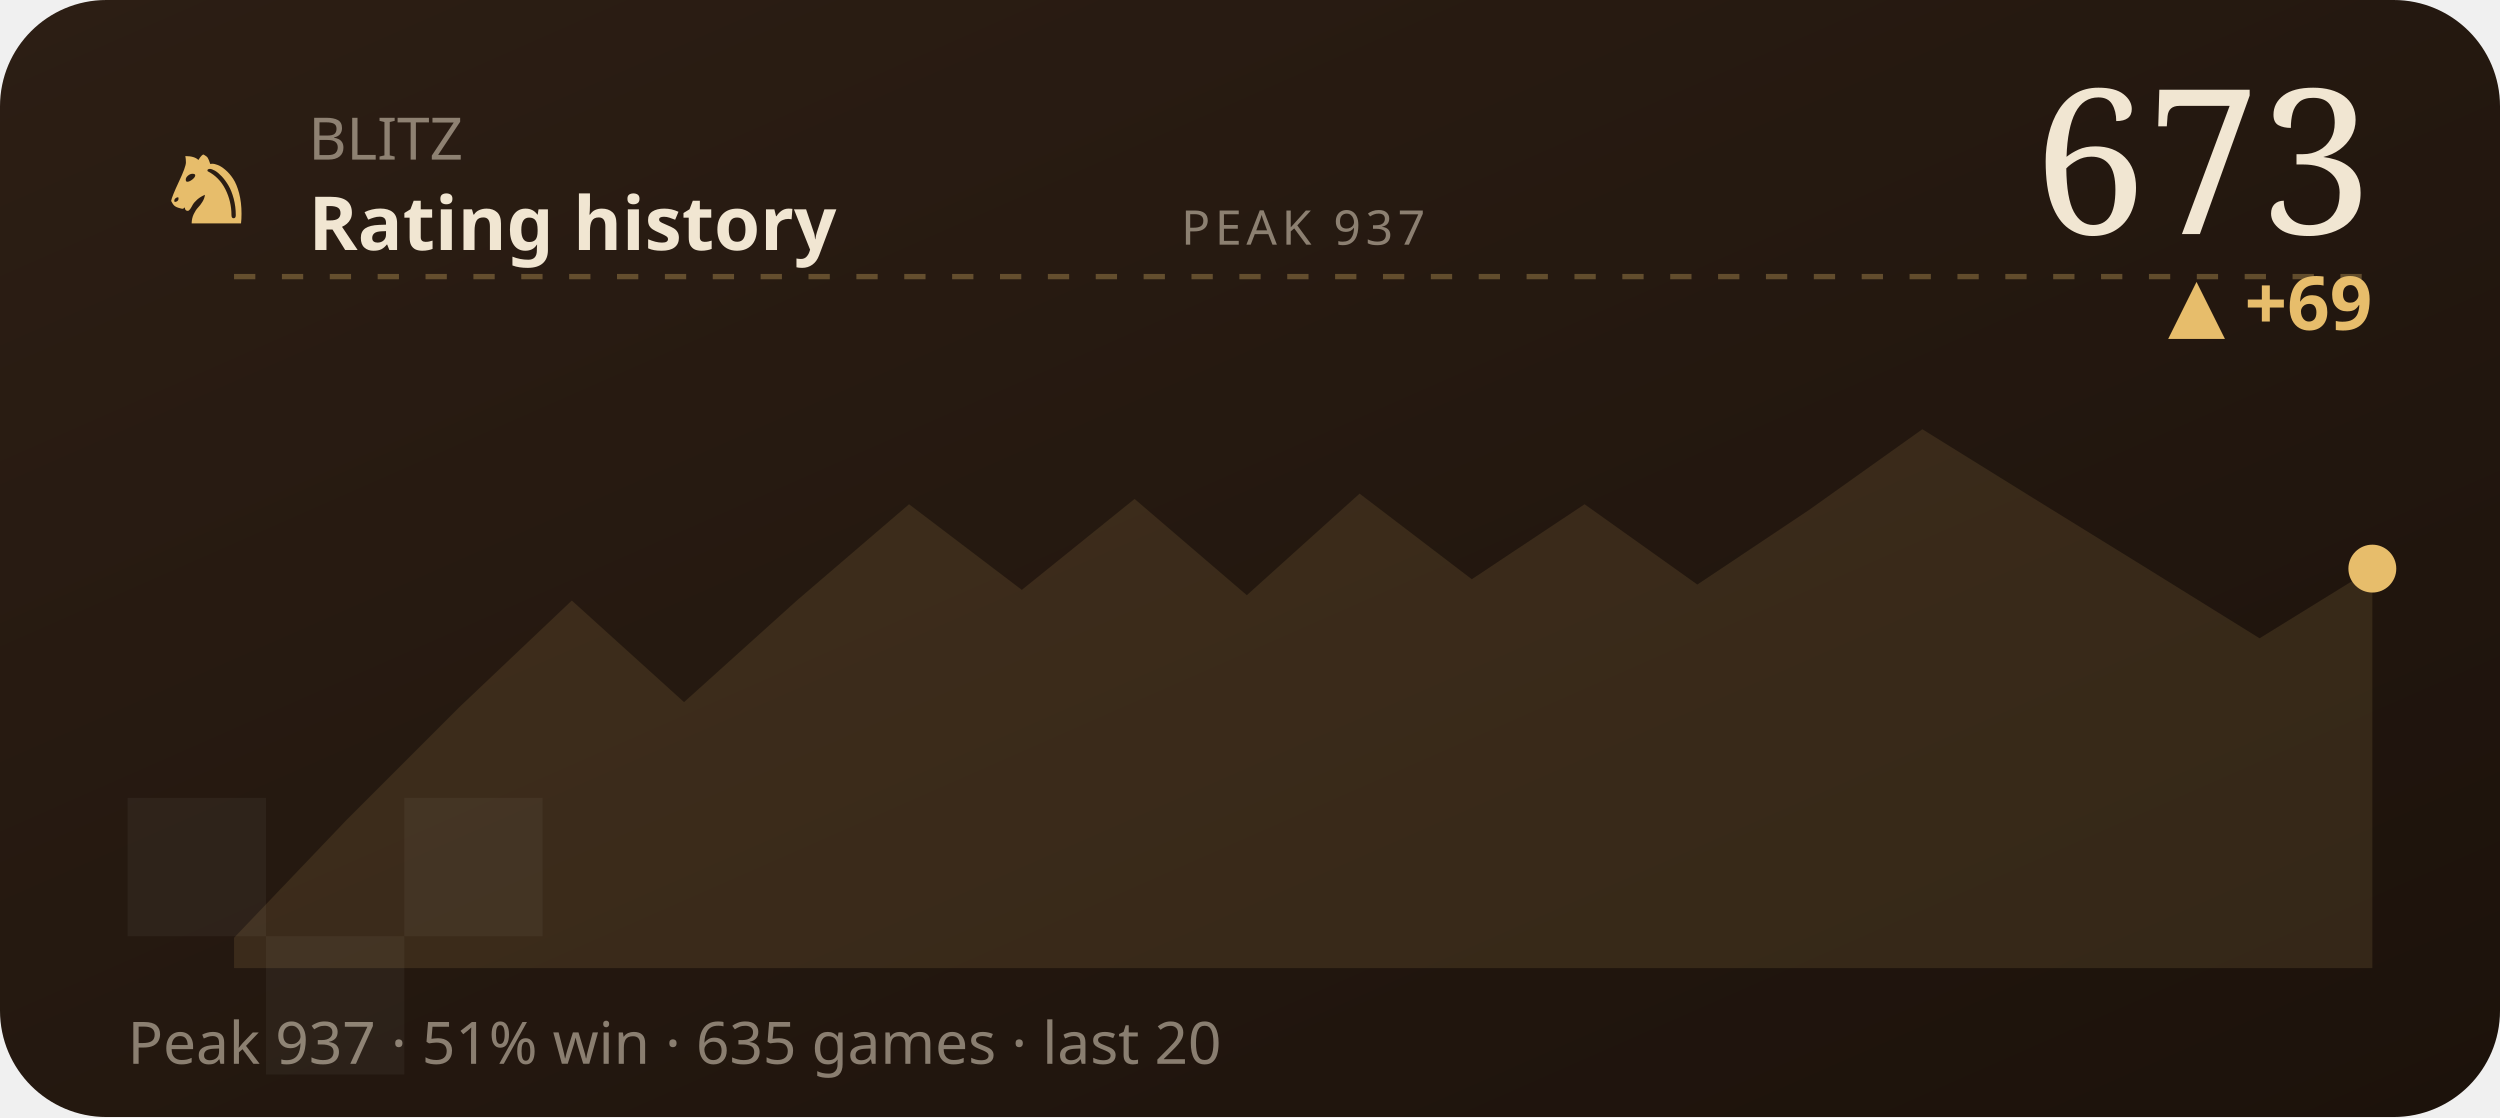
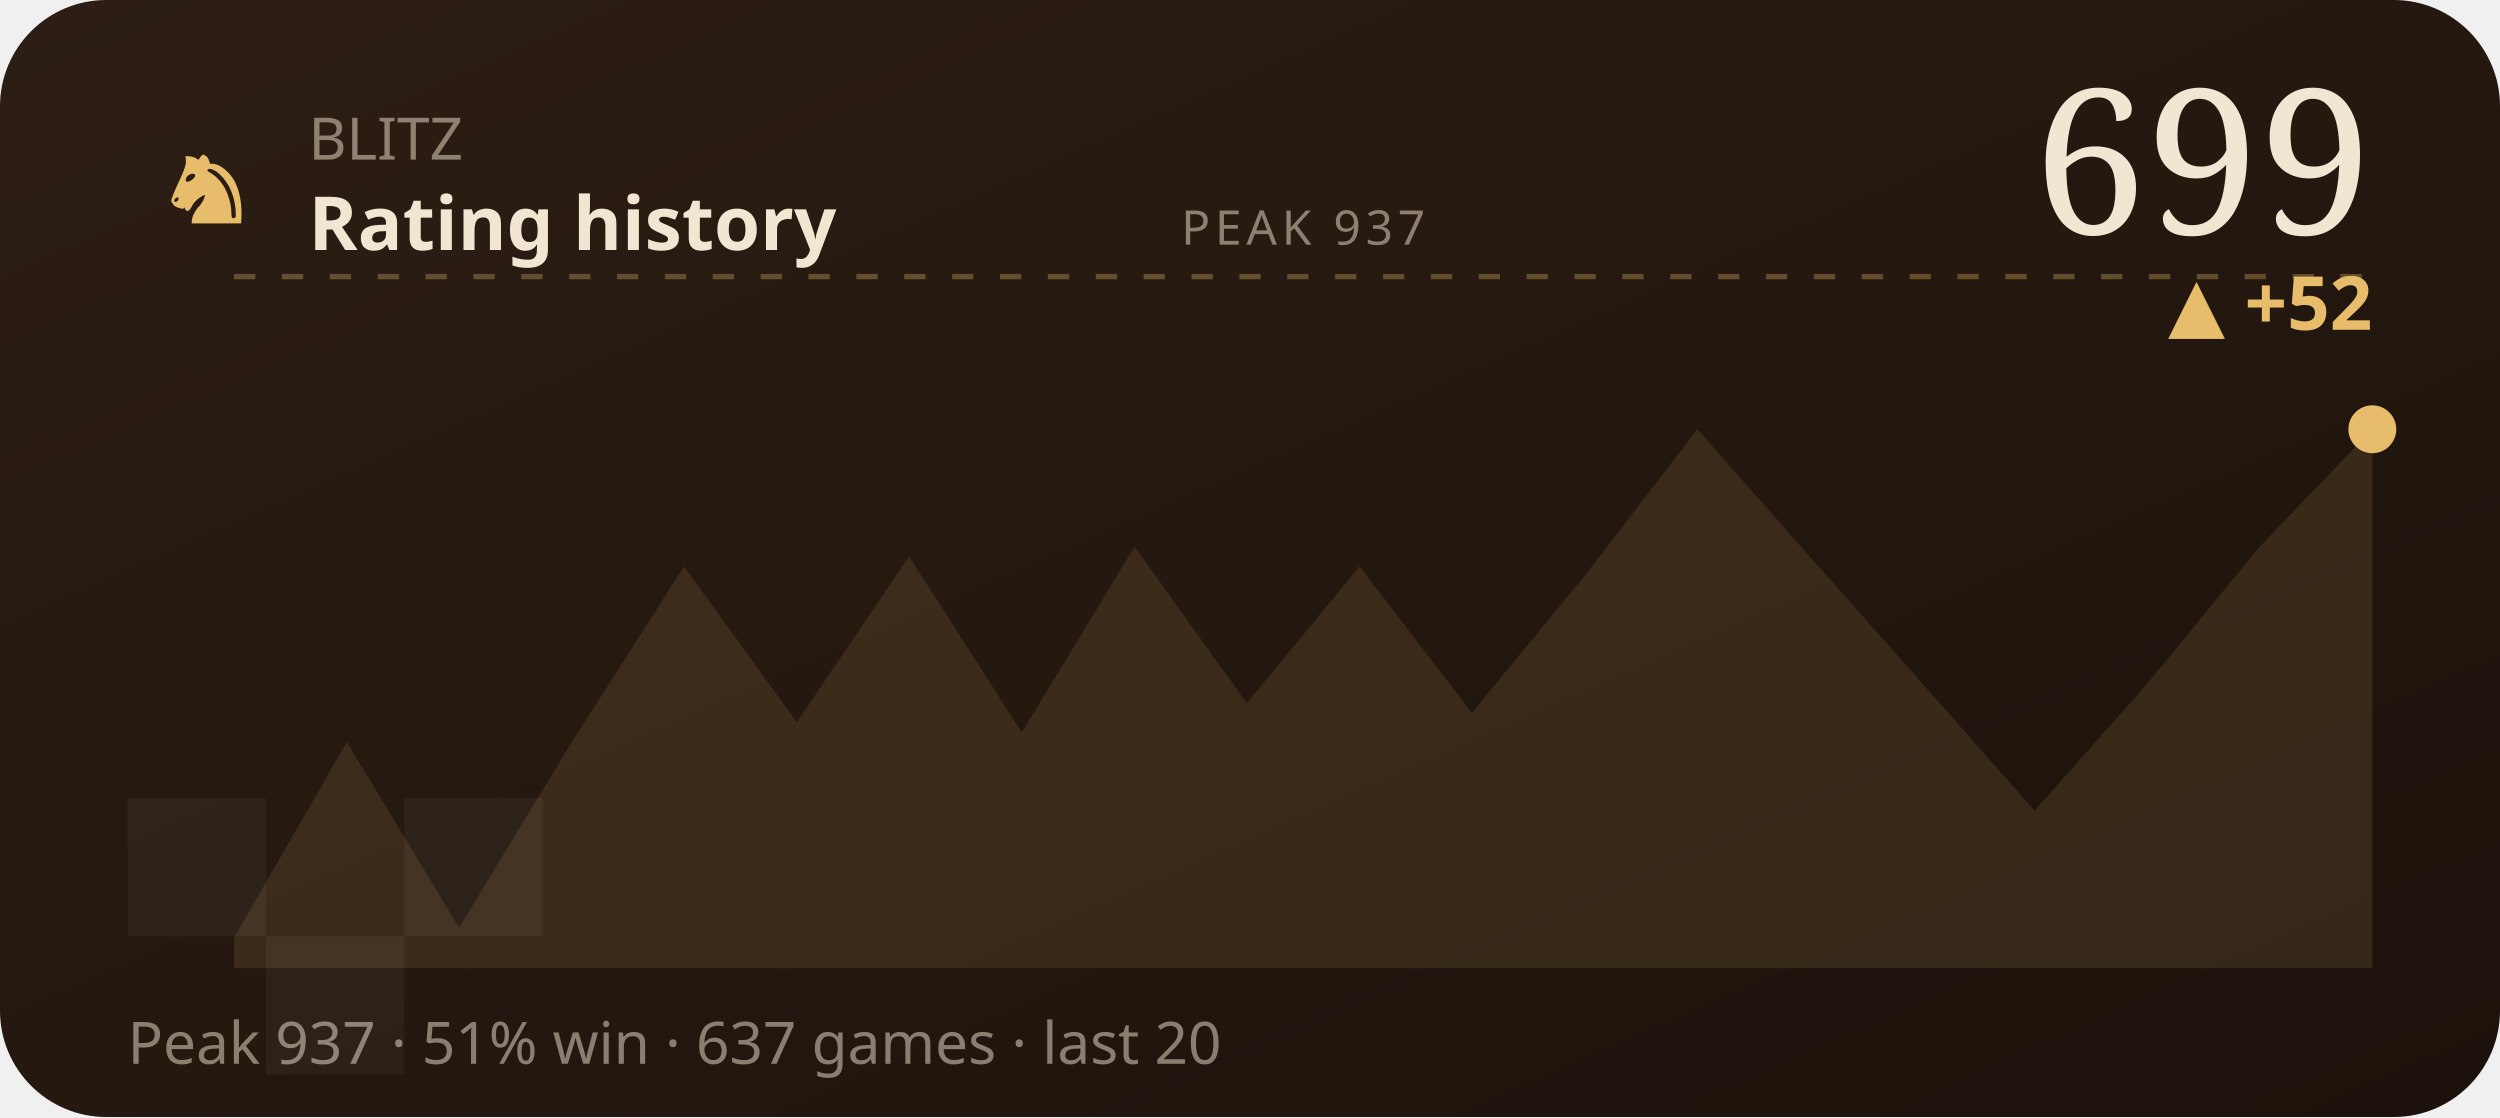
<svg xmlns="http://www.w3.org/2000/svg" viewBox="0 0 470 210" width="470" height="210" role="img" aria-label="BLITZ rating history">
  <defs>
    <linearGradient id="wC2" x1="0" y1="0" x2="1" y2="1">
      <stop offset="0" stop-color="#2c1e14" />
      <stop offset="1" stop-color="#1c120b" />
    </linearGradient>
  </defs>
  <style>text{fill:#f1e6d2}.bg{fill:#241811}.acc{fill:#e7bd6b}.ln{stroke:#e7bd6b}.area{fill:#e7bd6b;opacity:.12}.peak{stroke:#e7bd6b;opacity:.32}.chip{fill:#e7bd6b;opacity:.14}.down{fill:#d98a5a}.sq{fill:#fff;opacity:.045}svg{font-family:'Space Grotesk',system-ui,sans-serif}.lbl{font-weight:600;font-size:11px;letter-spacing:.16em}.big{font-weight:700;font-size:34px;letter-spacing:-.02em}.mid{font-weight:600;font-size:14px}.mut{font-weight:500;font-size:11px;opacity:.5}.ser{font-family:'Instrument Serif',serif;font-weight:400;letter-spacing:0}.mono{font-family:'JetBrains Mono',monospace}.ln{fill:none;stroke-width:2.5;stroke-linecap:round;stroke-linejoin:round}.thin{stroke-width:1.6}.draw{stroke-dasharray:1200;stroke-dashoffset:1200;animation:draw 2.3s cubic-bezier(.6,.05,.2,1) forwards .25s}.dot{animation:pulse 2s ease-in-out infinite}.glow{animation:glow 3.4s ease-in-out infinite}.float{animation:float 6.5s ease-in-out infinite}.shim{animation:shim 3s ease-in-out infinite}@keyframes draw{to{stroke-dashoffset:0}}@keyframes pulse{0%,100%{r:4.5;opacity:1}50%{r:8;opacity:.45}}@keyframes glow{0%,100%{opacity:.14}50%{opacity:.34}}@keyframes float{0%,100%{transform:translateY(0)}50%{transform:translateY(-7px)}}@keyframes shim{0%,100%{opacity:.5}50%{opacity:1}}</style>
  <rect width="470" height="210" rx="20" fill="url(#wC2)" />
  <rect class="sq" x="24" y="150" width="26" height="26" />
  <rect class="sq" x="76" y="150" width="26" height="26" />
  <rect class="sq" x="50" y="176" width="26" height="26" />
  <text class="acc ser" x="30" y="42" style="font-size:22px">♞</text>
  <text class="mut" x="58" y="30">BLITZ</text>
  <text class="mid" x="58" y="47">Rating history</text>
-   <text class="big ser" x="446" y="44" text-anchor="end" style="font-size:38px">673</text>
-   <text class="acc mid" x="446" y="62" text-anchor="end">▲ +69</text>
+   <text class="big ser" x="446" y="44" text-anchor="end" style="font-size:38px">699</text>
+   <text class="acc mid" x="446" y="62" text-anchor="end">▲ +52</text>
  <line class="peak" x1="44" y1="52" x2="446" y2="52" stroke-dasharray="4 5" />
  <text class="mut" x="245" y="46" text-anchor="middle" style="font-size:9px;letter-spacing:.1em">PEAK 937</text>
-   <polygon class="area" points="44.0,176.3 65.2,154.1 86.3,133.0 107.5,112.9 128.6,132.0 149.8,112.9 170.9,94.8 192.1,110.9 213.3,93.8 234.4,111.9 255.6,92.8 276.7,108.9 297.9,94.8 319.1,109.9 340.2,95.8 361.4,80.7 382.5,93.8 403.7,106.9 424.8,120.0 446.0,106.9 446.0,182 44.0,182" />
-   <polyline class="ln draw" points="44.0,176.3 65.2,154.1 86.3,133.0 107.5,112.9 128.6,132.0 149.8,112.9 170.9,94.8 192.1,110.9 213.3,93.8 234.4,111.9 255.6,92.8 276.7,108.9 297.9,94.8 319.1,109.9 340.2,95.8 361.4,80.7 382.5,93.8 403.7,106.9 424.8,120.0 446.0,106.9" />
-   <circle class="acc dot" cx="446.0" cy="106.9" r="4.5" />
-   <text class="mut" x="24" y="200">Peak 937 · 51% win · 635 games · last 20</text>
+   <polygon class="area" points="44.0,176.3 65.2,139.5 86.3,174.4 107.5,139.5 128.6,106.5 149.8,135.8 170.9,104.6 192.1,137.7 213.3,102.8 234.4,132.2 255.6,106.5 276.7,134.0 297.9,108.3 319.1,80.7 340.2,104.6 361.4,128.5 382.5,152.4 403.7,128.5 424.8,102.8 446.0,80.7 446.0,182 44.0,182" />
+   <polyline class="ln draw" points="44.0,176.3 65.2,139.5 86.3,174.4 107.5,139.5 128.6,106.5 149.8,135.8 170.9,104.6 192.1,137.7 213.3,102.8 234.4,132.2 255.6,106.5 276.7,134.0 297.9,108.3 319.1,80.7 340.2,104.6 361.4,128.5 382.5,152.4 403.7,128.5 424.8,102.8 446.0,80.7" />
+   <circle class="acc dot" cx="446.0" cy="80.7" r="4.5" />
+   <text class="mut" x="24" y="200">Peak 937 · 51% win · 637 games · last 20</text>
</svg>
